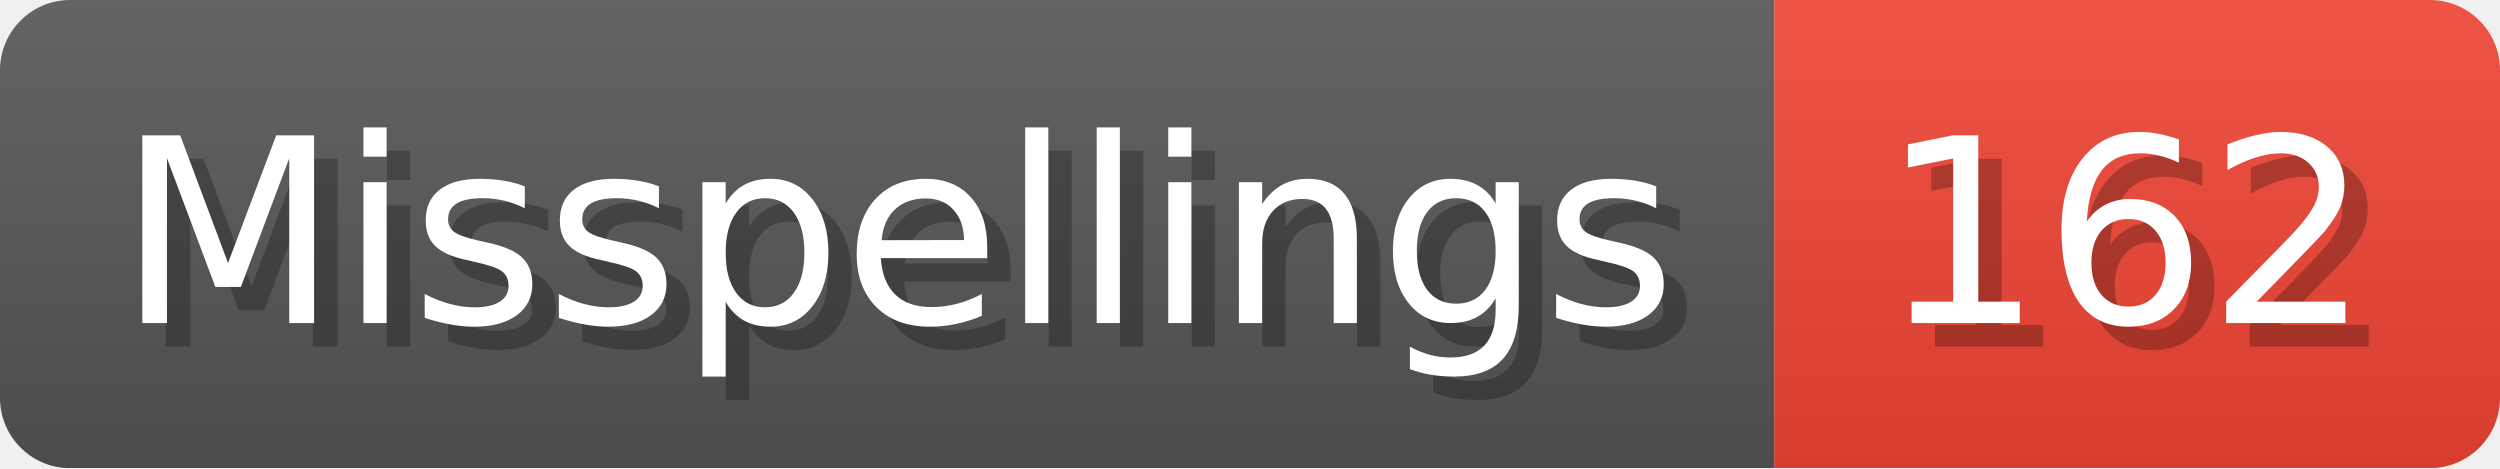
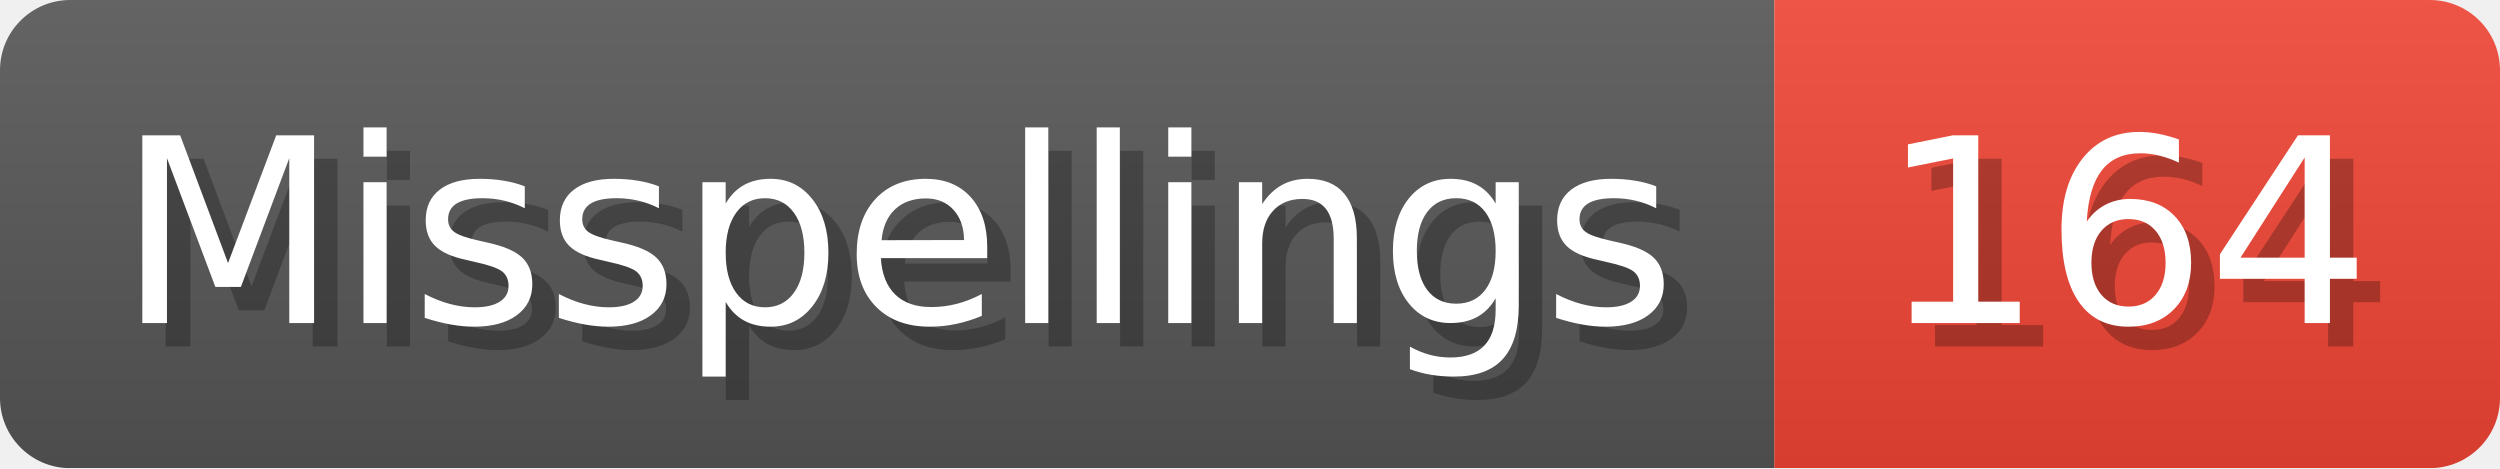
- <svg xmlns="http://www.w3.org/2000/svg" width="106.8" height="20" viewBox="0 0 1068 200" role="img" aria-label="Misspellings: 162">
+ <svg xmlns="http://www.w3.org/2000/svg" width="106.8" height="20" viewBox="0 0 1068 200" role="img" aria-label="Misspellings: 164">
  <linearGradient id="a" x2="0" y2="100%">
    <stop offset="0" stop-opacity=".1" stop-color="#EEE" />
    <stop offset="1" stop-opacity=".1" />
  </linearGradient>
  <mask id="m">
    <rect width="1068" height="200" rx="30" fill="#FFF" />
  </mask>
  <g mask="url(#m)">
    <rect width="758" height="200" fill="#555" />
    <rect width="310" height="200" fill="#E43" x="758" />
    <rect width="1068" height="200" fill="url(#a)" />
  </g>
  <g aria-hidden="true" fill="#fff" text-anchor="start" font-family="Verdana,DejaVu Sans,sans-serif" font-size="110">
    <text x="60" y="148" textLength="658" fill="#000" opacity="0.25">Misspellings</text>
    <text x="50" y="138" textLength="658">Misspellings</text>
-     <text x="813" y="148" textLength="210" fill="#000" opacity="0.25">162</text>
-     <text x="803" y="138" textLength="210">162</text>
+     <text x="813" y="148" textLength="210" fill="#000" opacity="0.25">164</text>
+     <text x="803" y="138" textLength="210">164</text>
  </g>
</svg>
